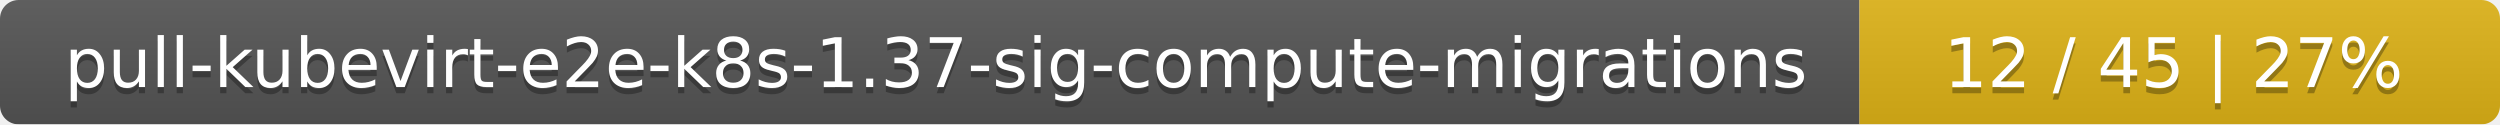
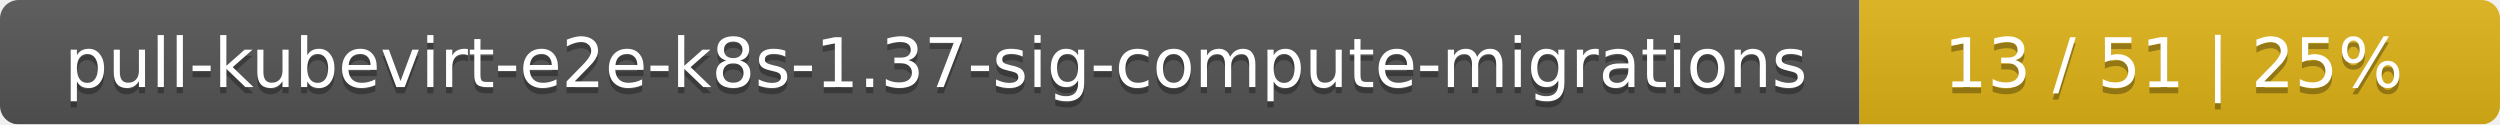
<svg xmlns="http://www.w3.org/2000/svg" width="402" height="20">
  <linearGradient id="smooth" x2="0" y2="100%">
    <stop offset="0" stop-color="#bbb" stop-opacity=".1" />
    <stop offset="1" stop-opacity=".1" />
  </linearGradient>
  <mask id="round">
    <rect width="402" height="20" rx="3" fill="#fff" />
  </mask>
  <g mask="url(#round)">
    <rect width="299" height="20" fill="#555" />
    <rect x="299" width="103" height="20" fill="#dfb317" />
    <rect width="402" height="20" fill="url(#smooth)" />
  </g>
  <g fill="#fff" text-anchor="middle" font-family="DejaVu Sans,Verdana,Geneva,sans-serif" font-size="11">
    <text x="150.5" y="15" fill="#010101" fill-opacity=".3">pull-kubevirt-e2e-k8s-1.37-sig-compute-migrations</text>
    <text x="150.5" y="14">pull-kubevirt-e2e-k8s-1.37-sig-compute-migrations</text>
-     <text x="349.5" y="15" fill="#010101" fill-opacity=".3">12 / 45    |    27%</text>
-     <text x="349.5" y="14">12 / 45    |    27%</text>
+     <text x="349.5" y="15" fill="#010101" fill-opacity=".3">13 / 51    |    25%</text>
+     <text x="349.5" y="14">13 / 51    |    25%</text>
  </g>
</svg>
